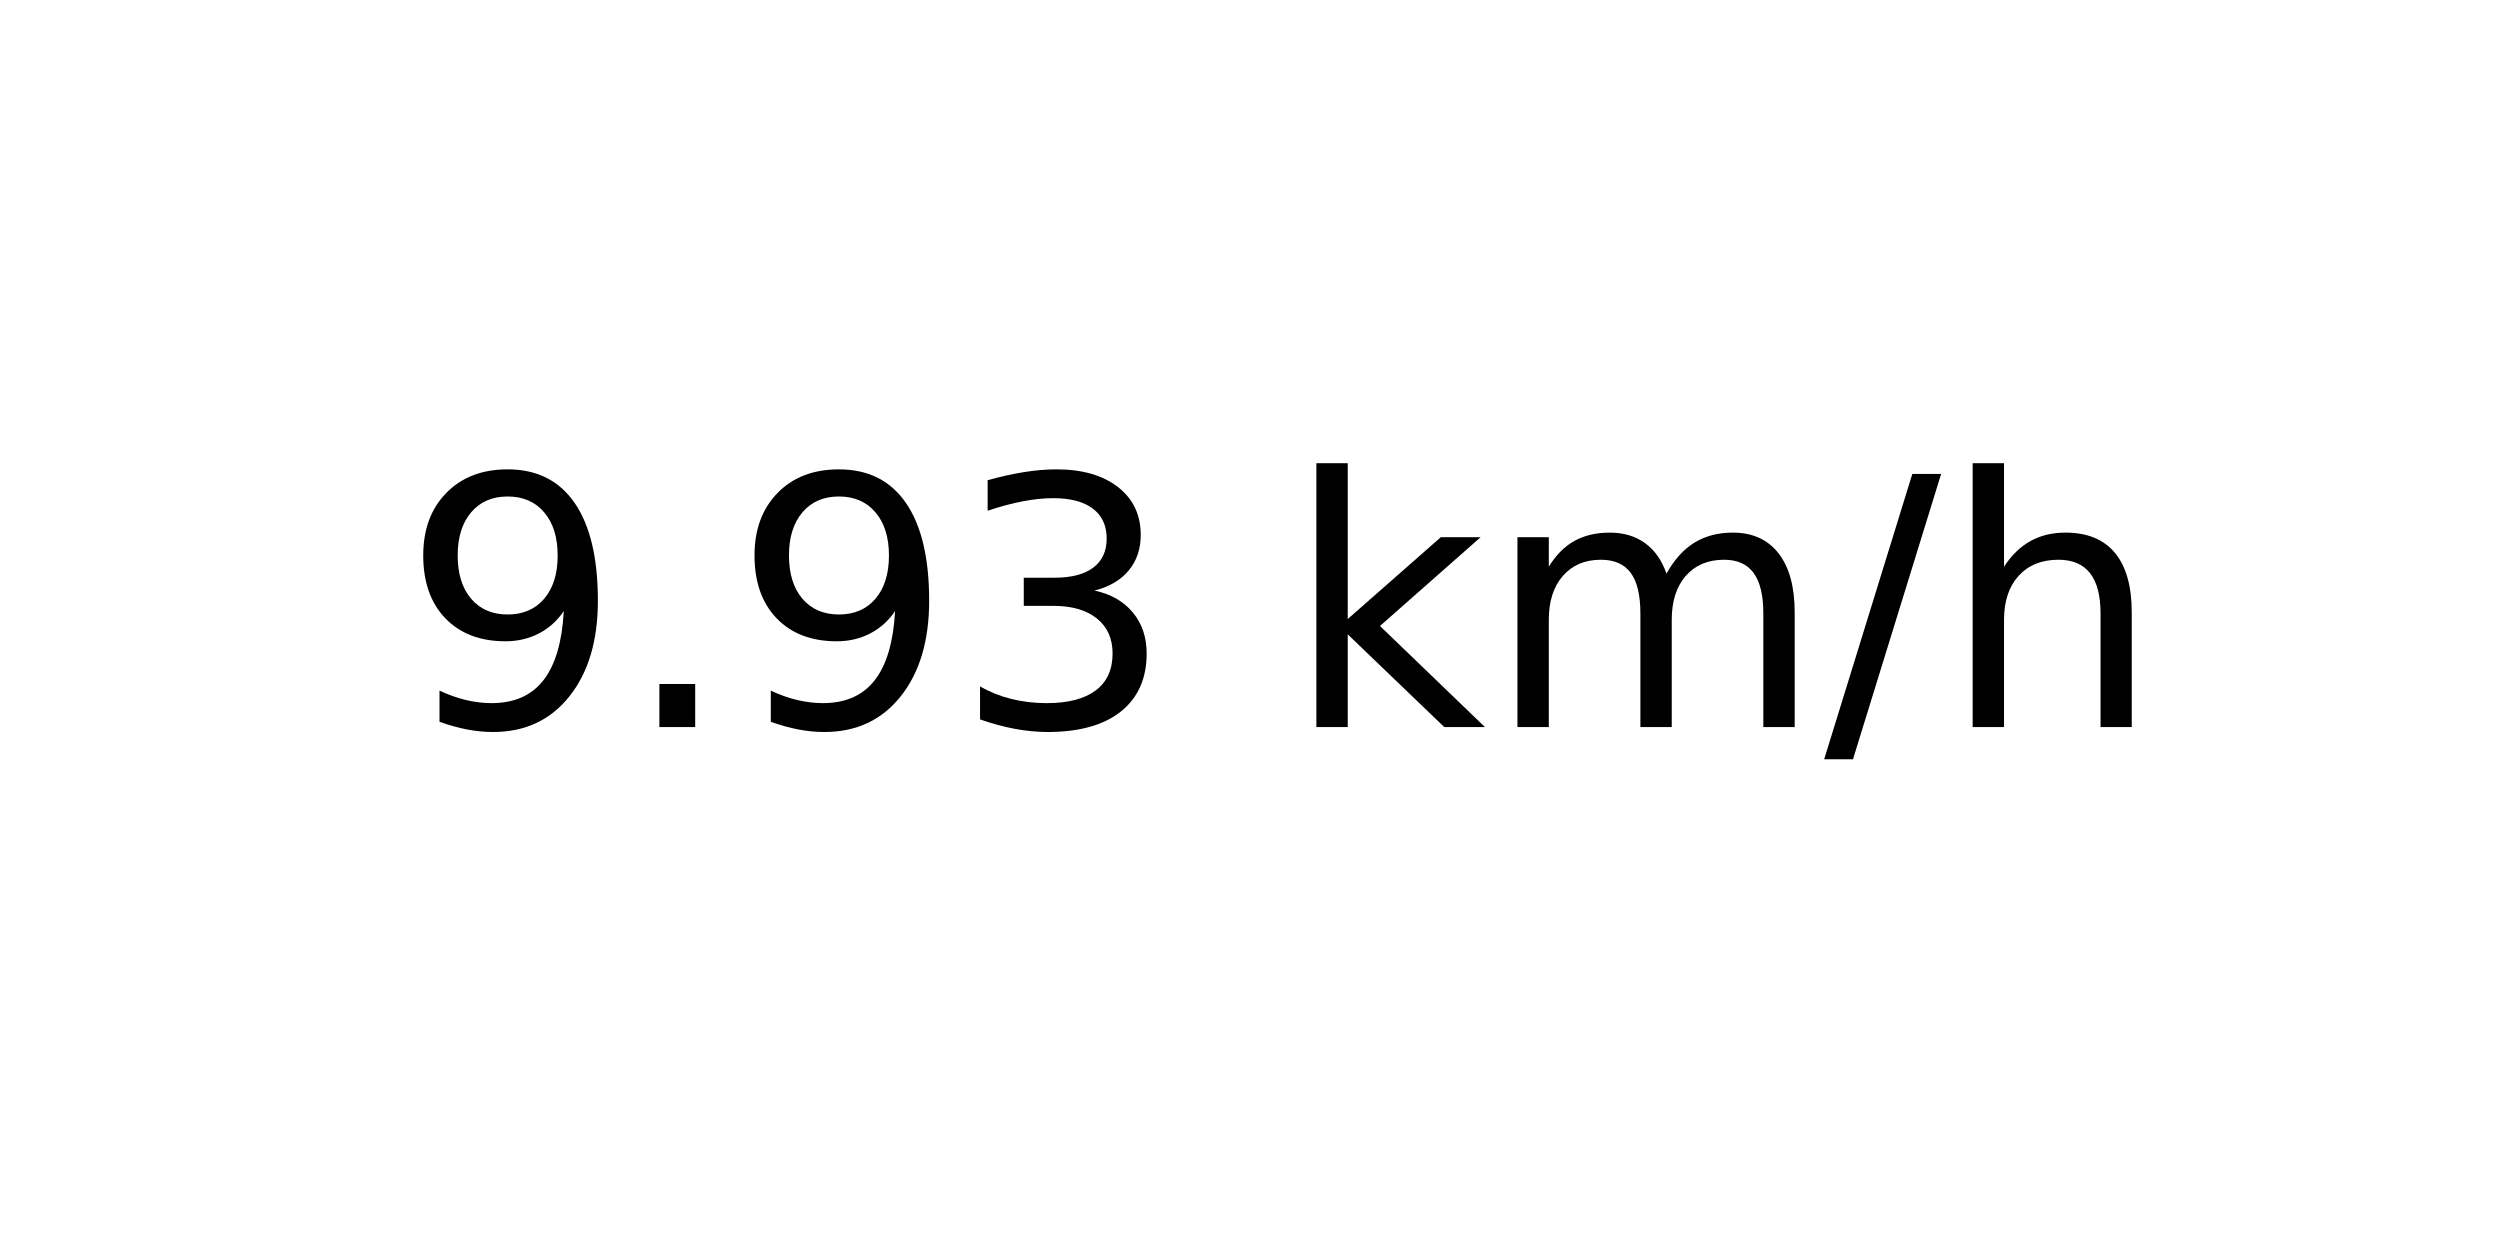
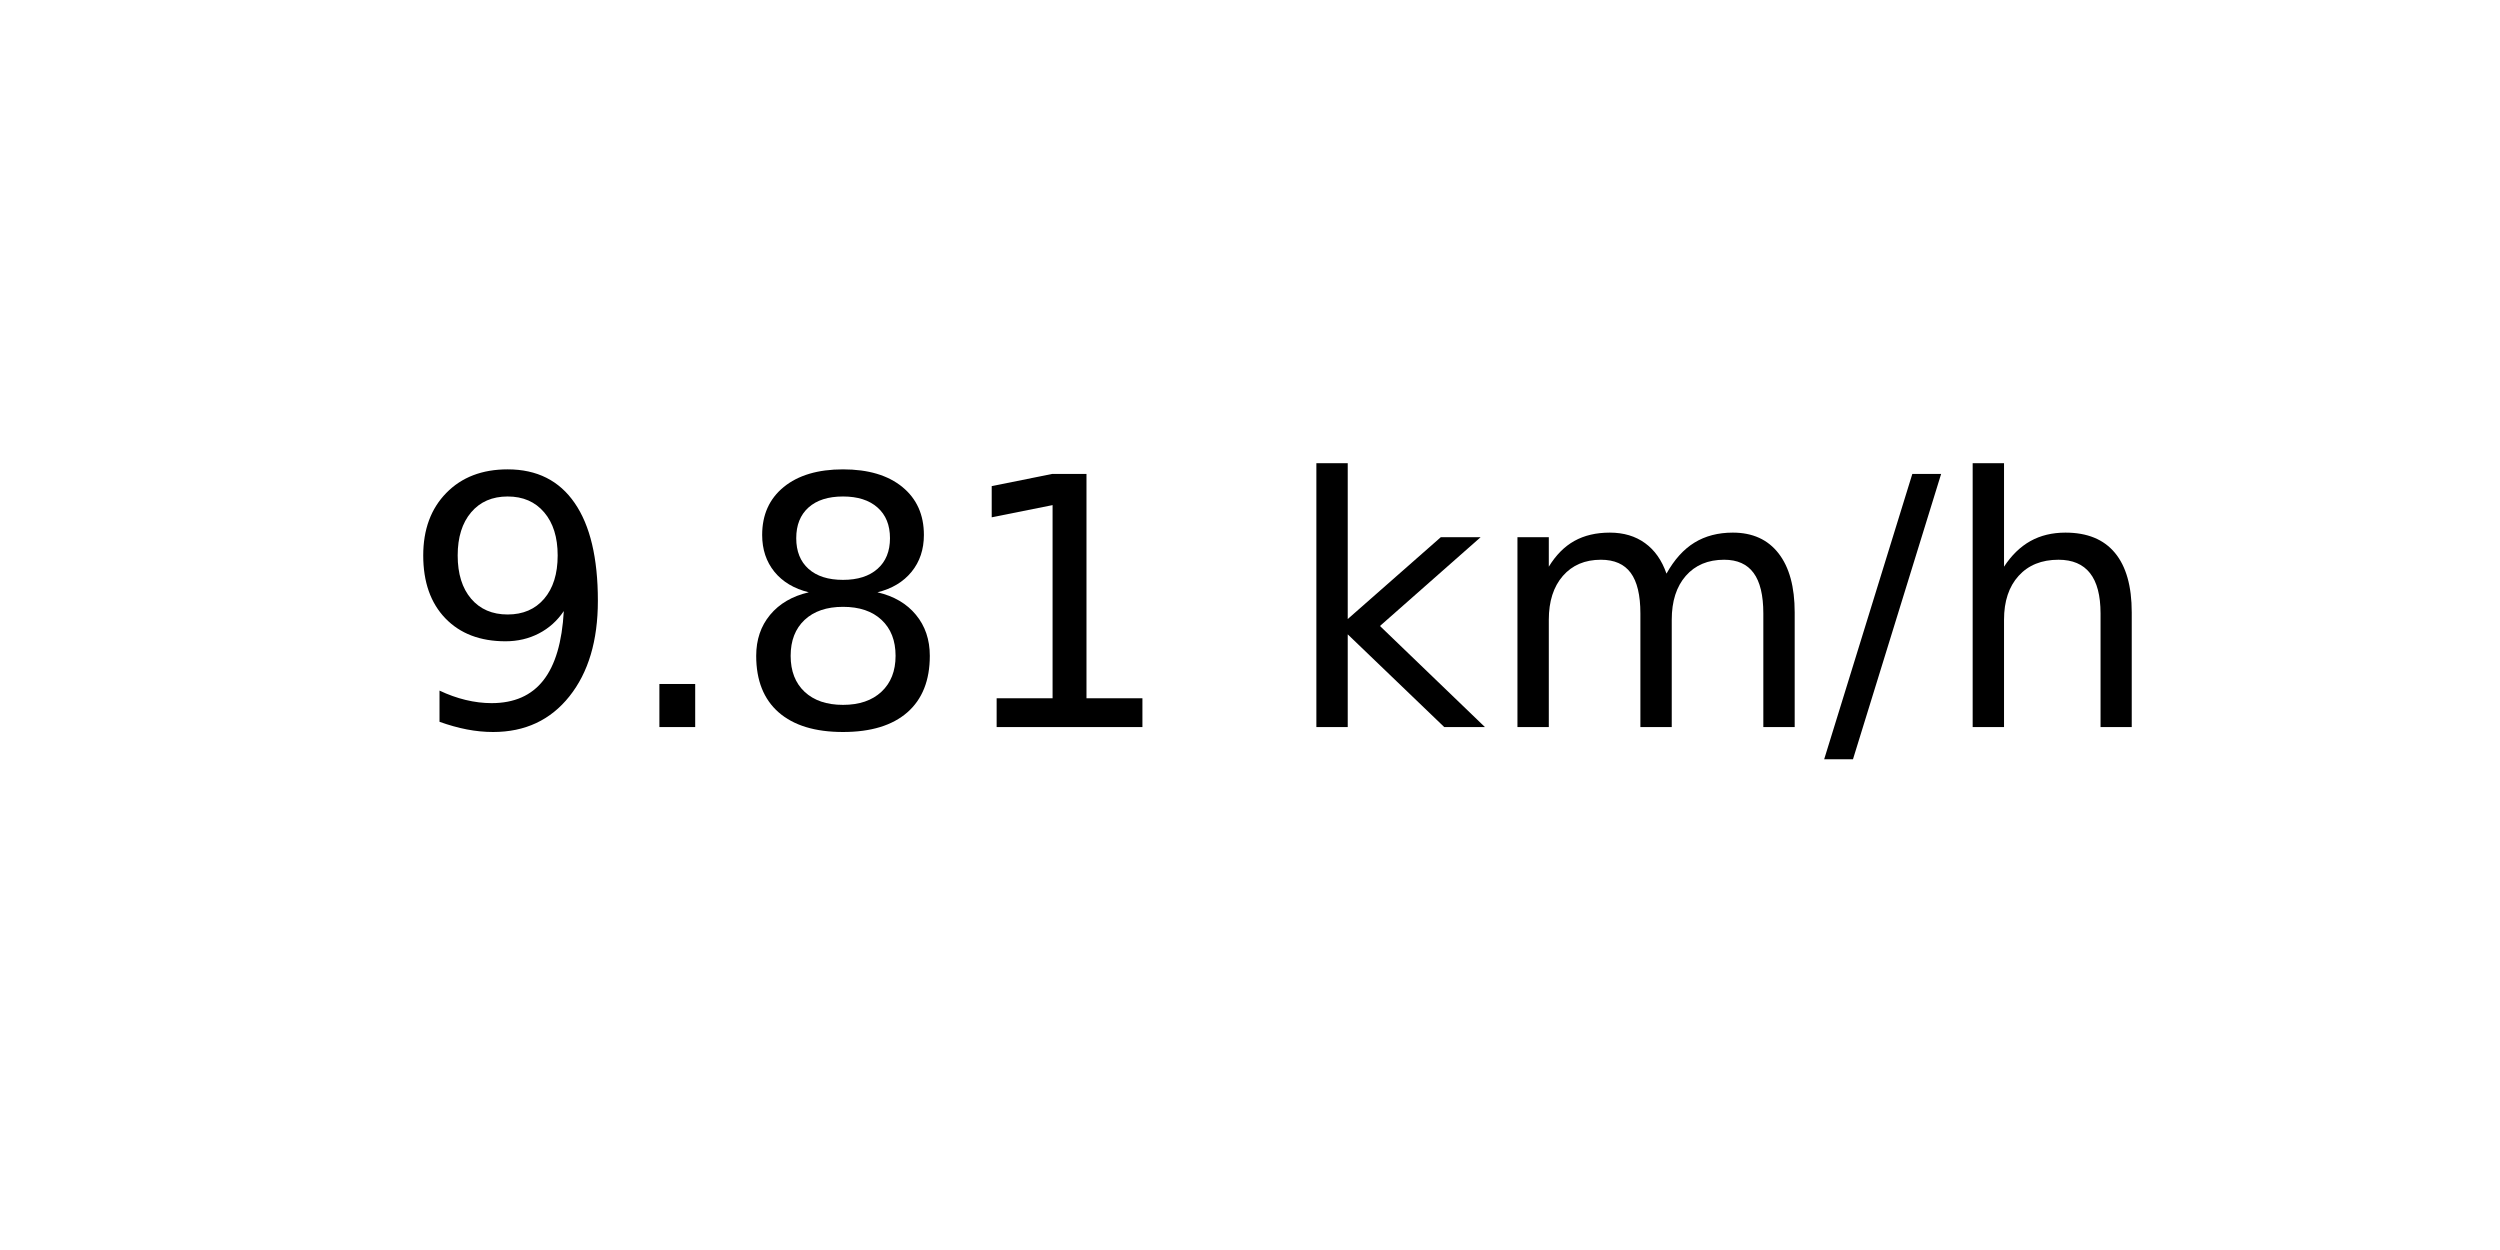
<svg xmlns="http://www.w3.org/2000/svg" xmlns:xlink="http://www.w3.org/1999/xlink" width="72pt" height="36pt" viewBox="0 0 72 36" version="1.1">
  <defs>
    <style type="text/css">*{stroke-linejoin: round; stroke-linecap: butt}</style>
  </defs>
  <g id="figure_1">
    <g id="axes_1">
      <g id="text_1">
        <g transform="translate(11.55937 20.93937) scale(0.1 -0.1)">
          <defs>
            <path id="DejaVuSans-39" d="M 703 97  L 703 672  Q 941 559 1184 500  Q 1428 441 1663 441  Q 2288 441 2617 861  Q 2947 1281 2994 2138  Q 2813 1869 2534 1725  Q 2256 1581 1919 1581  Q 1219 1581 811 2004  Q 403 2428 403 3163  Q 403 3881 828 4315  Q 1253 4750 1959 4750  Q 2769 4750 3195 4129  Q 3622 3509 3622 2328  Q 3622 1225 3098 567  Q 2575 -91 1691 -91  Q 1453 -91 1209 -44  Q 966 3 703 97  z M 1959 2075  Q 2384 2075 2632 2365  Q 2881 2656 2881 3163  Q 2881 3666 2632 3958  Q 2384 4250 1959 4250  Q 1534 4250 1286 3958  Q 1038 3666 1038 3163  Q 1038 2656 1286 2365  Q 1534 2075 1959 2075  z " transform="scale(0.015625)" />
            <path id="DejaVuSans-2e" d="M 684 794  L 1344 794  L 1344 0  L 684 0  L 684 794  z " transform="scale(0.015625)" />
-             <path id="DejaVuSans-33" d="M 2597 2516  Q 3050 2419 3304 2112  Q 3559 1806 3559 1356  Q 3559 666 3084 287  Q 2609 -91 1734 -91  Q 1441 -91 1130 -33  Q 819 25 488 141  L 488 750  Q 750 597 1062 519  Q 1375 441 1716 441  Q 2309 441 2620 675  Q 2931 909 2931 1356  Q 2931 1769 2642 2001  Q 2353 2234 1838 2234  L 1294 2234  L 1294 2753  L 1863 2753  Q 2328 2753 2575 2939  Q 2822 3125 2822 3475  Q 2822 3834 2567 4026  Q 2313 4219 1838 4219  Q 1578 4219 1281 4162  Q 984 4106 628 3988  L 628 4550  Q 988 4650 1302 4700  Q 1616 4750 1894 4750  Q 2613 4750 3031 4423  Q 3450 4097 3450 3541  Q 3450 3153 3228 2886  Q 3006 2619 2597 2516  z " transform="scale(0.015625)" />
+             <path id="DejaVuSans-38" d="M 2034 2216  Q 1584 2216 1326 1975  Q 1069 1734 1069 1313  Q 1069 891 1326 650  Q 1584 409 2034 409  Q 2484 409 2743 651  Q 3003 894 3003 1313  Q 3003 1734 2745 1975  Q 2488 2216 2034 2216  z M 1403 2484  Q 997 2584 770 2862  Q 544 3141 544 3541  Q 544 4100 942 4425  Q 1341 4750 2034 4750  Q 2731 4750 3128 4425  Q 3525 4100 3525 3541  Q 3525 3141 3298 2862  Q 3072 2584 2669 2484  Q 3125 2378 3379 2068  Q 3634 1759 3634 1313  Q 3634 634 3220 271  Q 2806 -91 2034 -91  Q 1263 -91 848 271  Q 434 634 434 1313  Q 434 1759 690 2068  Q 947 2378 1403 2484  z M 1172 3481  Q 1172 3119 1398 2916  Q 1625 2713 2034 2713  Q 2441 2713 2670 2916  Q 2900 3119 2900 3481  Q 2900 3844 2670 4047  Q 2441 4250 2034 4250  Q 1625 4250 1398 4047  Q 1172 3844 1172 3481  z " transform="scale(0.015625)" />
+             <path id="DejaVuSans-31" d="M 794 531  L 1825 531  L 1825 4091  L 703 3866  L 703 4441  L 1819 4666  L 2450 4666  L 2450 531  L 3481 531  L 3481 0  L 794 0  L 794 531  z " transform="scale(0.015625)" />
            <path id="DejaVuSans-20" transform="scale(0.015625)" />
            <path id="DejaVuSans-6b" d="M 581 4863  L 1159 4863  L 1159 1991  L 2875 3500  L 3609 3500  L 1753 1863  L 3688 0  L 2938 0  L 1159 1709  L 1159 0  L 581 0  L 581 4863  z " transform="scale(0.015625)" />
            <path id="DejaVuSans-6d" d="M 3328 2828  Q 3544 3216 3844 3400  Q 4144 3584 4550 3584  Q 5097 3584 5394 3201  Q 5691 2819 5691 2113  L 5691 0  L 5113 0  L 5113 2094  Q 5113 2597 4934 2840  Q 4756 3084 4391 3084  Q 3944 3084 3684 2787  Q 3425 2491 3425 1978  L 3425 0  L 2847 0  L 2847 2094  Q 2847 2600 2669 2842  Q 2491 3084 2119 3084  Q 1678 3084 1418 2786  Q 1159 2488 1159 1978  L 1159 0  L 581 0  L 581 3500  L 1159 3500  L 1159 2956  Q 1356 3278 1631 3431  Q 1906 3584 2284 3584  Q 2666 3584 2933 3390  Q 3200 3197 3328 2828  z " transform="scale(0.015625)" />
            <path id="DejaVuSans-2f" d="M 1625 4666  L 2156 4666  L 531 -594  L 0 -594  L 1625 4666  z " transform="scale(0.015625)" />
            <path id="DejaVuSans-68" d="M 3513 2113  L 3513 0  L 2938 0  L 2938 2094  Q 2938 2591 2744 2837  Q 2550 3084 2163 3084  Q 1697 3084 1428 2787  Q 1159 2491 1159 1978  L 1159 0  L 581 0  L 581 4863  L 1159 4863  L 1159 2956  Q 1366 3272 1645 3428  Q 1925 3584 2291 3584  Q 2894 3584 3203 3211  Q 3513 2838 3513 2113  z " transform="scale(0.015625)" />
          </defs>
          <use xlink:href="#DejaVuSans-39" />
          <use xlink:href="#DejaVuSans-2e" x="63.623" />
-           <use xlink:href="#DejaVuSans-39" x="95.41" />
-           <use xlink:href="#DejaVuSans-33" x="159.033" />
+           <use xlink:href="#DejaVuSans-38" x="95.41" />
+           <use xlink:href="#DejaVuSans-31" x="159.033" />
          <use xlink:href="#DejaVuSans-20" x="222.656" />
          <use xlink:href="#DejaVuSans-6b" x="254.443" />
          <use xlink:href="#DejaVuSans-6d" x="312.354" />
          <use xlink:href="#DejaVuSans-2f" x="409.766" />
          <use xlink:href="#DejaVuSans-68" x="443.457" />
        </g>
      </g>
    </g>
  </g>
</svg>
